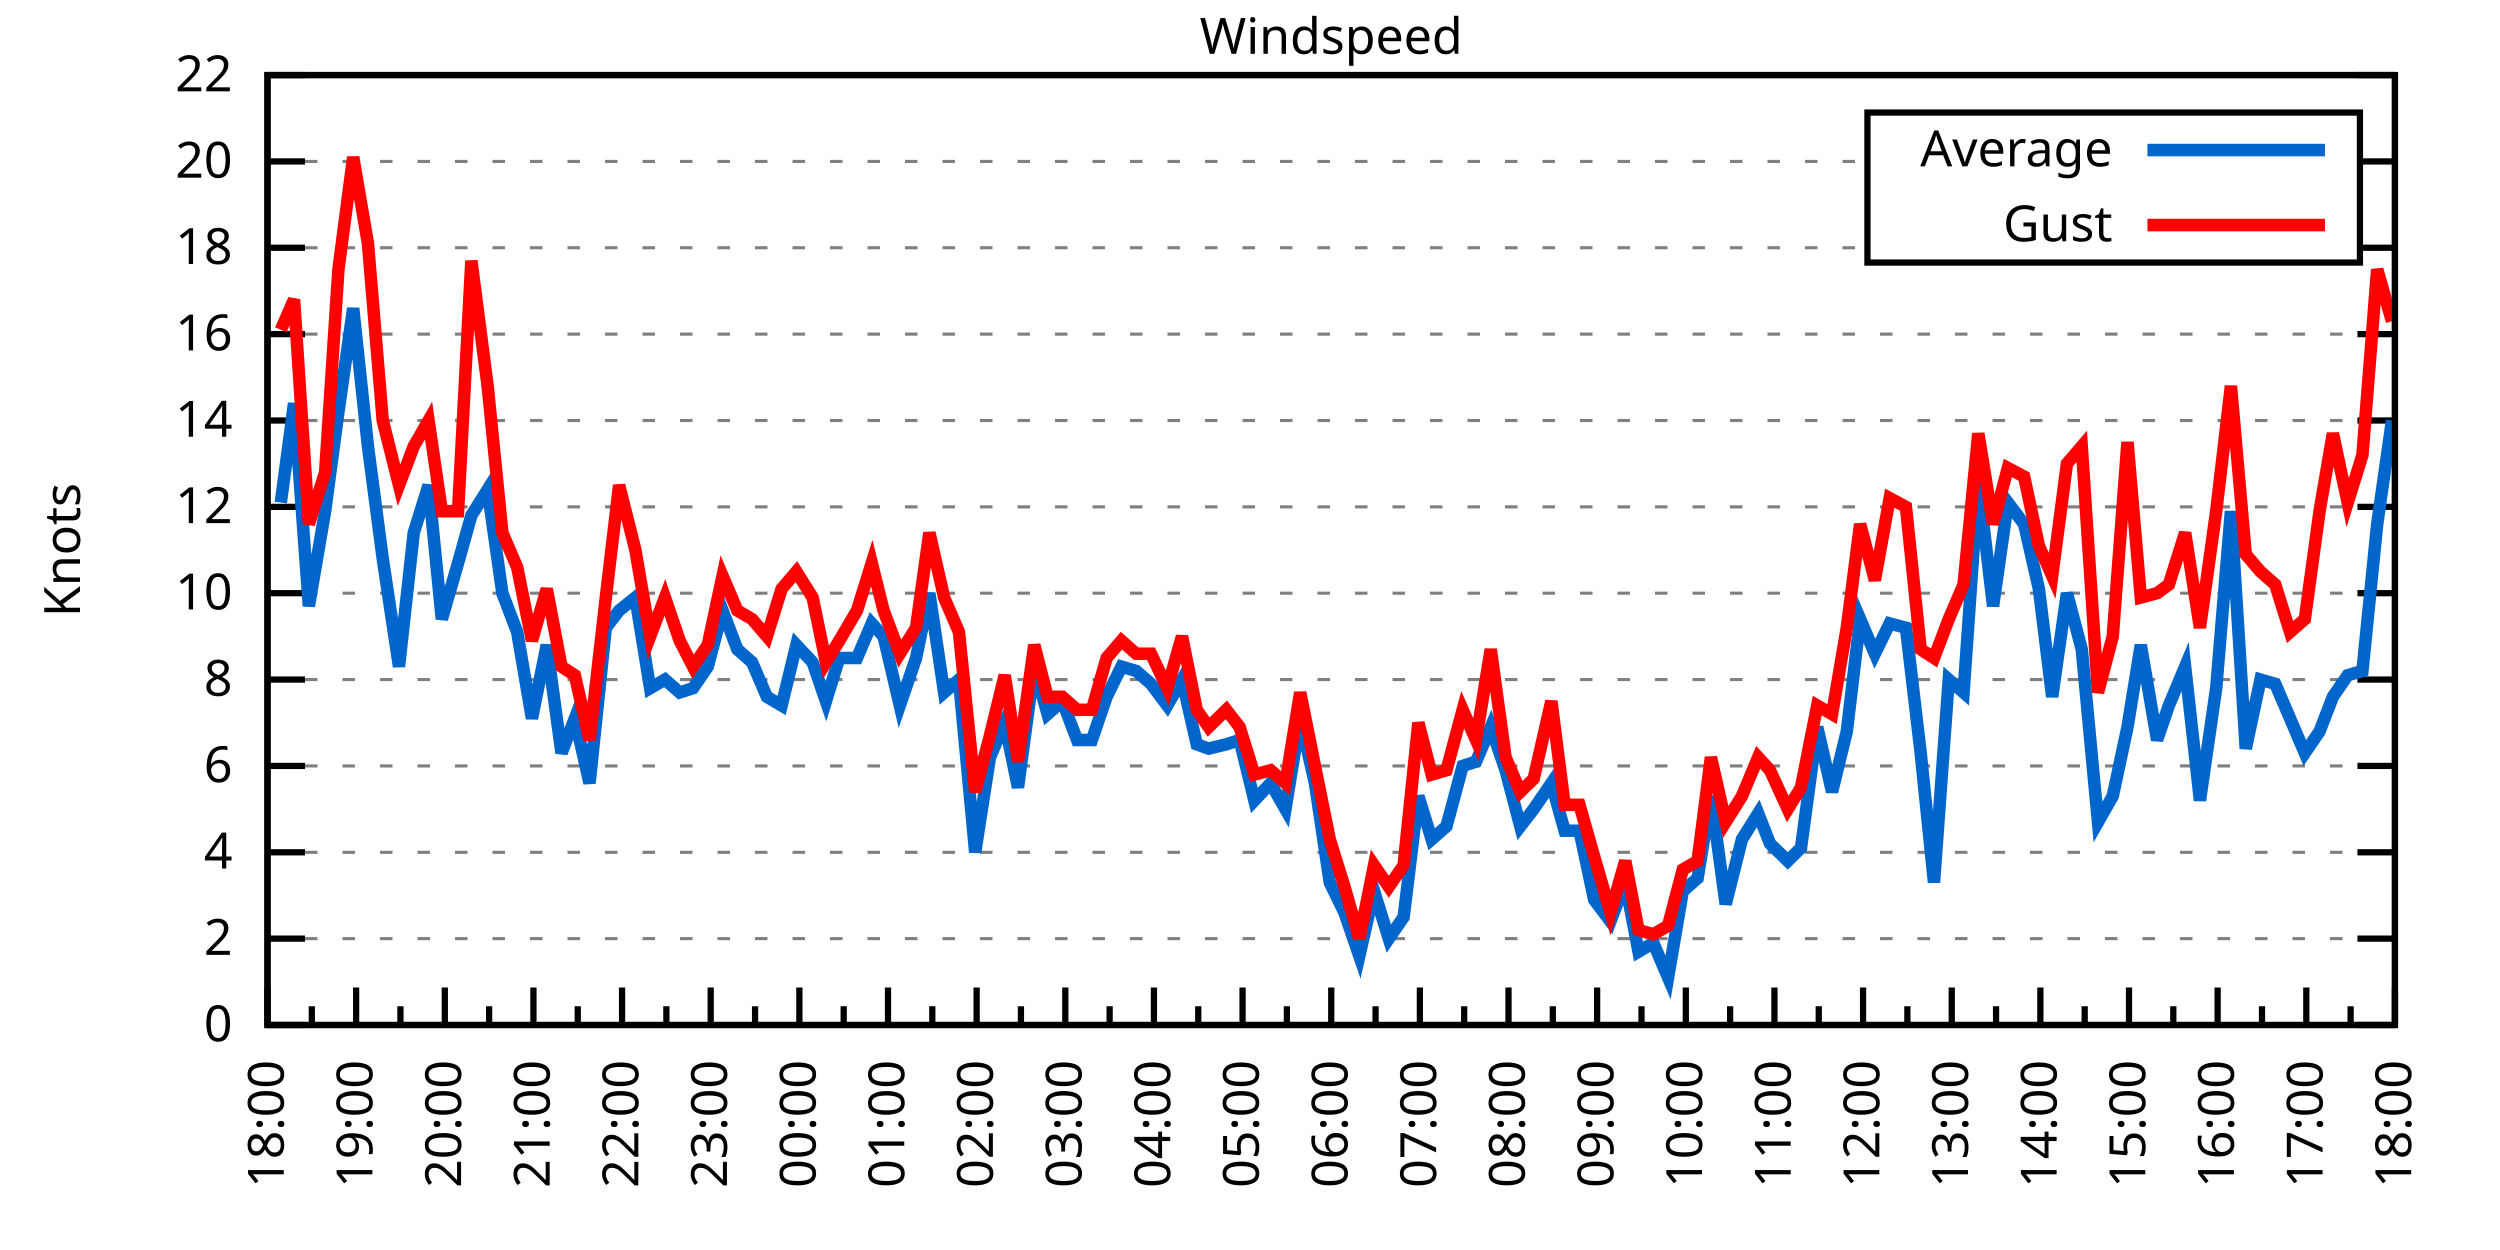
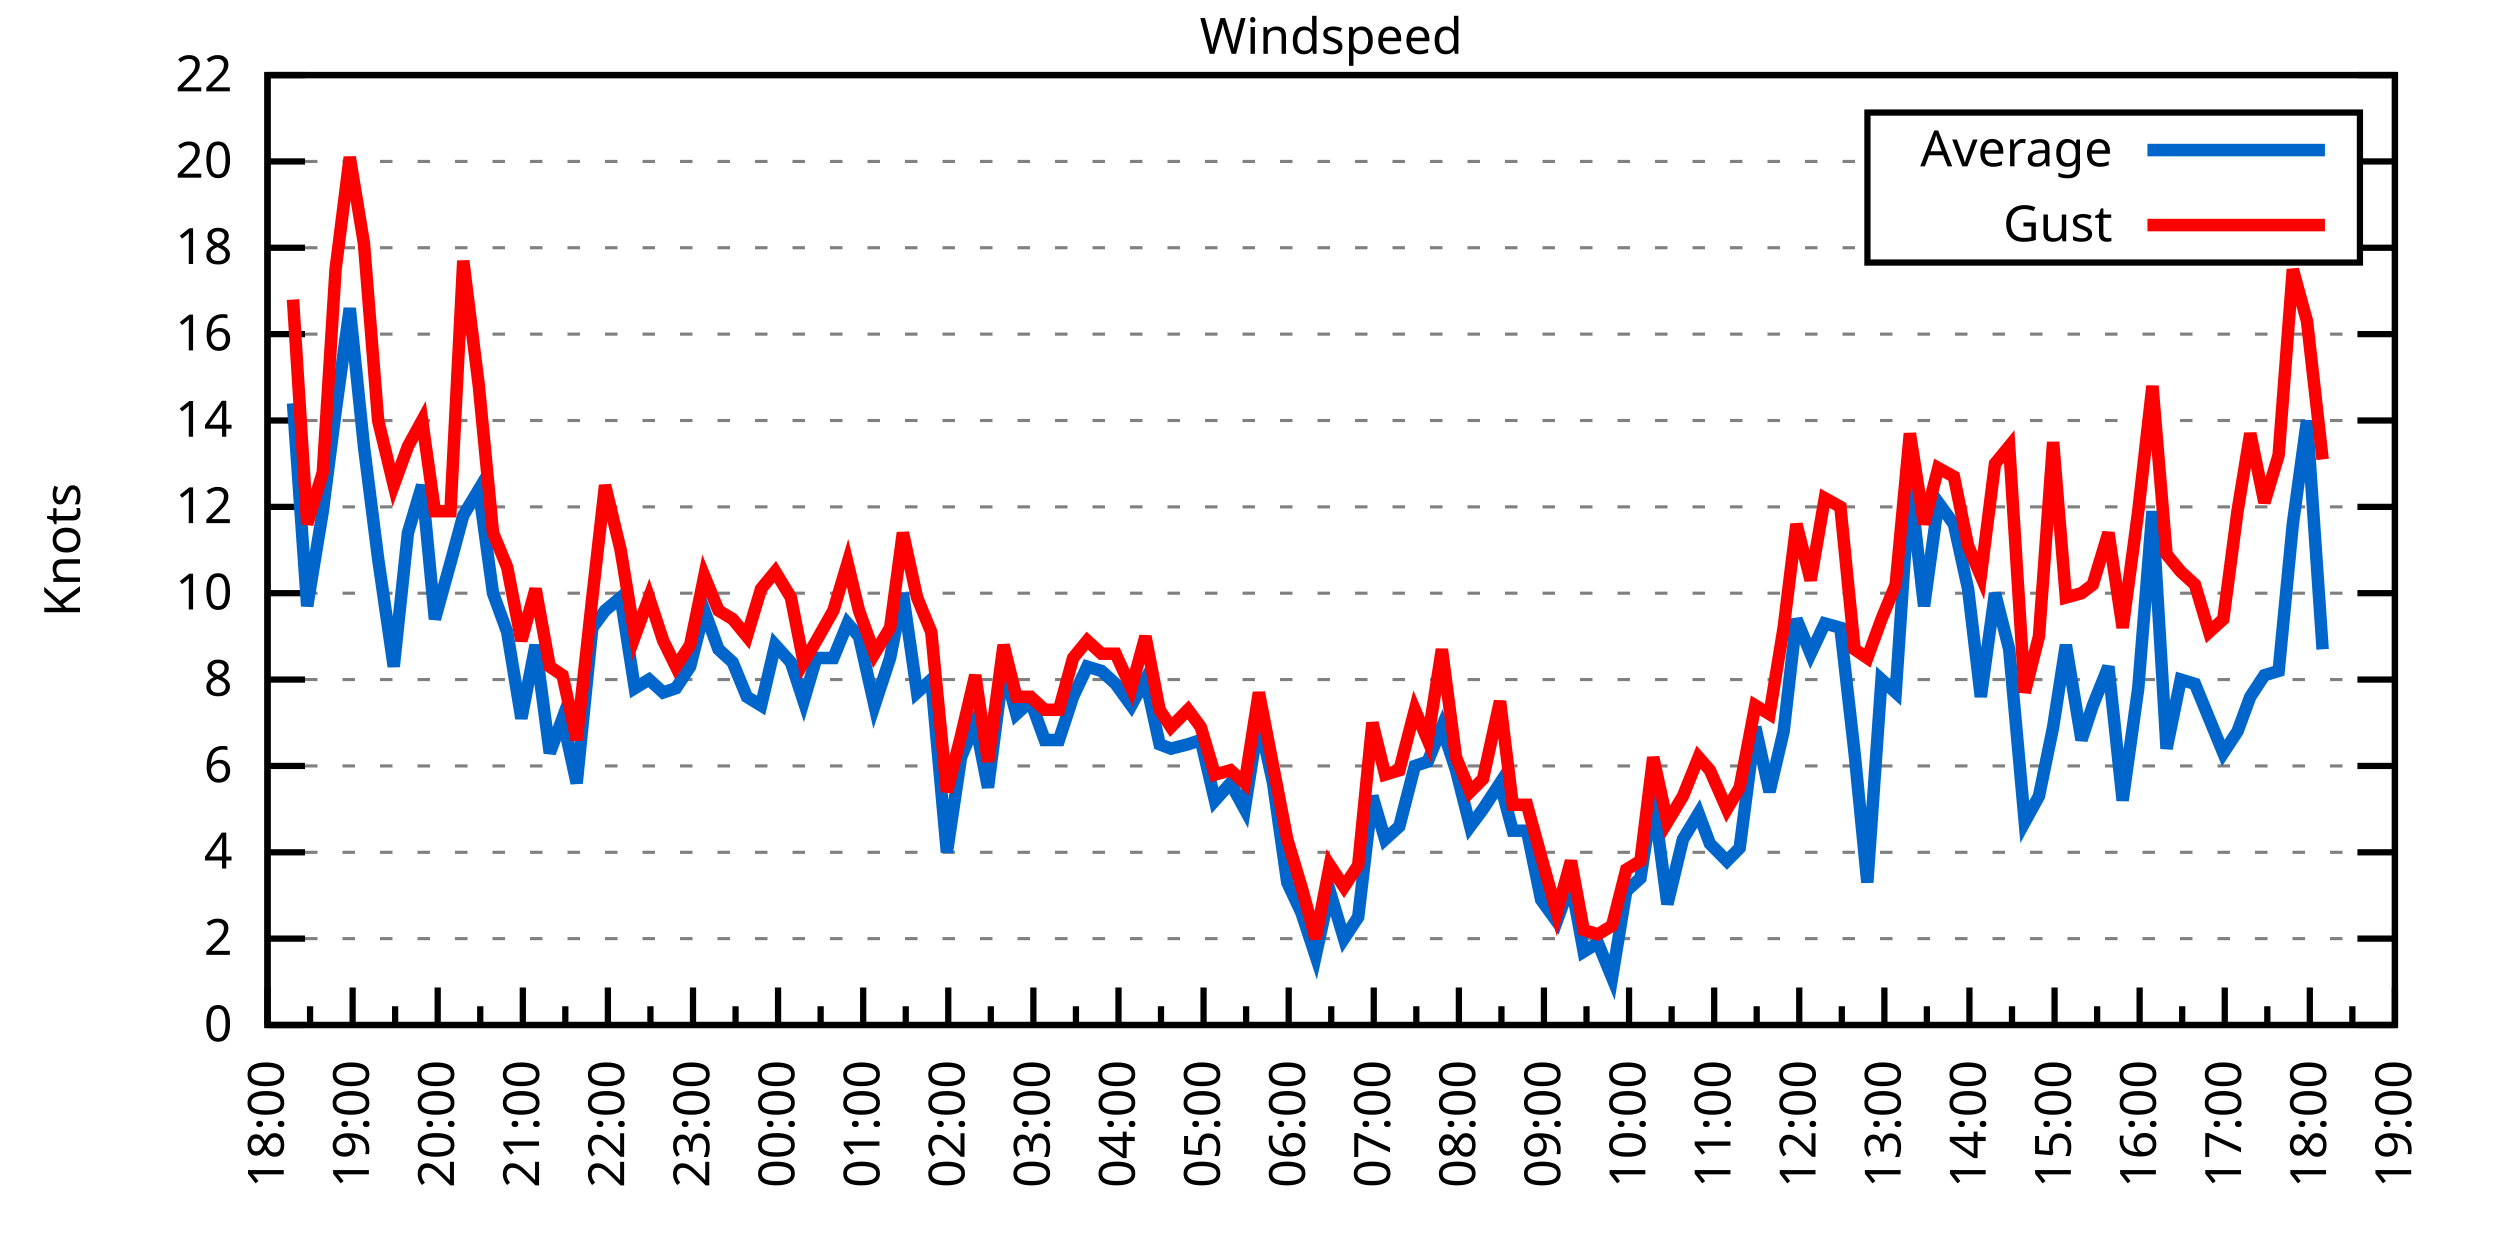
<svg xmlns="http://www.w3.org/2000/svg" xmlns:xlink="http://www.w3.org/1999/xlink" width="400" height="200" viewBox="0 0 400 200">
  <g id="gnuplot_canvas">
    <rect x="0" y="0" width="400" height="200" fill="none" />
    <defs>
      <circle id="gpDot" r="0.5" stroke-width="0.5" stroke="currentColor" />
      <path id="gpPt0" stroke-width="0.333" stroke="currentColor" d="M-1,0 h2 M0,-1 v2" />
      <path id="gpPt1" stroke-width="0.333" stroke="currentColor" d="M-1,-1 L1,1 M1,-1 L-1,1" />
      <path id="gpPt2" stroke-width="0.333" stroke="currentColor" d="M-1,0 L1,0 M0,-1 L0,1 M-1,-1 L1,1 M-1,1 L1,-1" />
      <rect id="gpPt3" stroke-width="0.333" stroke="currentColor" x="-1" y="-1" width="2" height="2" />
      <rect id="gpPt4" stroke-width="0.333" stroke="currentColor" fill="currentColor" x="-1" y="-1" width="2" height="2" />
      <circle id="gpPt5" stroke-width="0.333" stroke="currentColor" cx="0" cy="0" r="1" />
      <use xlink:href="#gpPt5" id="gpPt6" fill="currentColor" stroke="none" />
      <path id="gpPt7" stroke-width="0.333" stroke="currentColor" d="M0,-1.33 L-1.33,0.67 L1.33,0.67 z" />
      <use xlink:href="#gpPt7" id="gpPt8" fill="currentColor" stroke="none" />
      <use xlink:href="#gpPt7" id="gpPt9" stroke="currentColor" transform="rotate(180)" />
      <use xlink:href="#gpPt9" id="gpPt10" fill="currentColor" stroke="none" />
      <use xlink:href="#gpPt3" id="gpPt11" stroke="currentColor" transform="rotate(45)" />
      <use xlink:href="#gpPt11" id="gpPt12" fill="currentColor" stroke="none" />
      <path id="gpPt13" stroke-width="0.333" stroke="currentColor" d="M0,1.330 L1.265,0.411 L0.782,-1.067 L-0.782,-1.076 L-1.265,0.411 z" />
      <use xlink:href="#gpPt13" id="gpPt14" fill="currentColor" stroke="none" />
      <filter id="textbox" filterUnits="objectBoundingBox" x="0" y="0" height="1" width="1">
        <feFlood flood-color="white" flood-opacity="1" result="bgnd" />
        <feComposite in="SourceGraphic" in2="bgnd" operator="atop" />
      </filter>
      <filter id="greybox" filterUnits="objectBoundingBox" x="0" y="0" height="1" width="1">
        <feFlood flood-color="lightgrey" flood-opacity="1" result="grey" />
        <feComposite in="SourceGraphic" in2="grey" operator="atop" />
      </filter>
    </defs>
    <g fill="none" color="white" stroke="currentColor" stroke-width="1.00" stroke-linecap="butt" stroke-linejoin="miter">
</g>
    <g fill="none" color="black" stroke="currentColor" stroke-width="1.00" stroke-linecap="butt" stroke-linejoin="miter">
      <g stroke="none" shape-rendering="crispEdges">
        <polygon fill="rgb(255, 255, 255)" points="42.80,164.00 383.18,164.00 383.18,12.02 42.80,12.02 " />
      </g>
    </g>
    <g fill="none" color="black" stroke="currentColor" stroke-width="1.00" stroke-linecap="butt" stroke-linejoin="miter">
</g>
    <g fill="none" color="black" stroke="black" stroke-width="0.50" stroke-linecap="butt" stroke-linejoin="miter">
</g>
    <g fill="none" color="gray" stroke="currentColor" stroke-width="0.50" stroke-linecap="butt" stroke-linejoin="miter">
      <path stroke="gray" stroke-dasharray="2,4" class="gridline" d="M42.80,164.00 L383.19,164.00  " />
    </g>
    <g fill="none" color="gray" stroke="gray" stroke-width="1.00" stroke-linecap="butt" stroke-linejoin="miter">
</g>
    <g fill="none" color="black" stroke="currentColor" stroke-width="1.00" stroke-linecap="butt" stroke-linejoin="miter">
      <path stroke="black" d="M42.80,164.00 L48.80,164.00 M383.19,164.00 L377.19,164.00  " />
      <g transform="translate(37.20,166.60)" stroke="none" fill="black" font-family="Sans" font-size="8.00" text-anchor="end">
        <text>
          <tspan font-family="Sans"> 0</tspan>
        </text>
      </g>
    </g>
    <g fill="none" color="black" stroke="currentColor" stroke-width="1.00" stroke-linecap="butt" stroke-linejoin="miter">
</g>
    <g fill="none" color="black" stroke="black" stroke-width="0.50" stroke-linecap="butt" stroke-linejoin="miter">
</g>
    <g fill="none" color="gray" stroke="currentColor" stroke-width="0.50" stroke-linecap="butt" stroke-linejoin="miter">
      <path stroke="gray" stroke-dasharray="2,4" class="gridline" d="M42.80,150.18 L383.19,150.18  " />
    </g>
    <g fill="none" color="gray" stroke="gray" stroke-width="1.00" stroke-linecap="butt" stroke-linejoin="miter">
</g>
    <g fill="none" color="black" stroke="currentColor" stroke-width="1.00" stroke-linecap="butt" stroke-linejoin="miter">
      <path stroke="black" d="M42.80,150.18 L48.80,150.18 M383.19,150.18 L377.19,150.18  " />
      <g transform="translate(37.20,152.78)" stroke="none" fill="black" font-family="Sans" font-size="8.00" text-anchor="end">
        <text>
          <tspan font-family="Sans"> 2</tspan>
        </text>
      </g>
    </g>
    <g fill="none" color="black" stroke="currentColor" stroke-width="1.00" stroke-linecap="butt" stroke-linejoin="miter">
</g>
    <g fill="none" color="black" stroke="black" stroke-width="0.50" stroke-linecap="butt" stroke-linejoin="miter">
</g>
    <g fill="none" color="gray" stroke="currentColor" stroke-width="0.50" stroke-linecap="butt" stroke-linejoin="miter">
      <path stroke="gray" stroke-dasharray="2,4" class="gridline" d="M42.80,136.37 L383.19,136.37  " />
    </g>
    <g fill="none" color="gray" stroke="gray" stroke-width="1.00" stroke-linecap="butt" stroke-linejoin="miter">
</g>
    <g fill="none" color="black" stroke="currentColor" stroke-width="1.00" stroke-linecap="butt" stroke-linejoin="miter">
      <path stroke="black" d="M42.80,136.37 L48.80,136.37 M383.19,136.37 L377.19,136.37  " />
      <g transform="translate(37.20,138.97)" stroke="none" fill="black" font-family="Sans" font-size="8.00" text-anchor="end">
        <text>
          <tspan font-family="Sans"> 4</tspan>
        </text>
      </g>
    </g>
    <g fill="none" color="black" stroke="currentColor" stroke-width="1.00" stroke-linecap="butt" stroke-linejoin="miter">
</g>
    <g fill="none" color="black" stroke="black" stroke-width="0.50" stroke-linecap="butt" stroke-linejoin="miter">
</g>
    <g fill="none" color="gray" stroke="currentColor" stroke-width="0.50" stroke-linecap="butt" stroke-linejoin="miter">
      <path stroke="gray" stroke-dasharray="2,4" class="gridline" d="M42.80,122.55 L383.19,122.55  " />
    </g>
    <g fill="none" color="gray" stroke="gray" stroke-width="1.00" stroke-linecap="butt" stroke-linejoin="miter">
</g>
    <g fill="none" color="black" stroke="currentColor" stroke-width="1.00" stroke-linecap="butt" stroke-linejoin="miter">
      <path stroke="black" d="M42.80,122.55 L48.80,122.55 M383.19,122.55 L377.19,122.55  " />
      <g transform="translate(37.20,125.15)" stroke="none" fill="black" font-family="Sans" font-size="8.00" text-anchor="end">
        <text>
          <tspan font-family="Sans"> 6</tspan>
        </text>
      </g>
    </g>
    <g fill="none" color="black" stroke="currentColor" stroke-width="1.00" stroke-linecap="butt" stroke-linejoin="miter">
</g>
    <g fill="none" color="black" stroke="black" stroke-width="0.50" stroke-linecap="butt" stroke-linejoin="miter">
</g>
    <g fill="none" color="gray" stroke="currentColor" stroke-width="0.50" stroke-linecap="butt" stroke-linejoin="miter">
      <path stroke="gray" stroke-dasharray="2,4" class="gridline" d="M42.80,108.73 L383.19,108.73  " />
    </g>
    <g fill="none" color="gray" stroke="gray" stroke-width="1.00" stroke-linecap="butt" stroke-linejoin="miter">
</g>
    <g fill="none" color="black" stroke="currentColor" stroke-width="1.00" stroke-linecap="butt" stroke-linejoin="miter">
      <path stroke="black" d="M42.80,108.73 L48.80,108.73 M383.19,108.73 L377.19,108.73  " />
      <g transform="translate(37.20,111.33)" stroke="none" fill="black" font-family="Sans" font-size="8.00" text-anchor="end">
        <text>
          <tspan font-family="Sans"> 8</tspan>
        </text>
      </g>
    </g>
    <g fill="none" color="black" stroke="currentColor" stroke-width="1.00" stroke-linecap="butt" stroke-linejoin="miter">
</g>
    <g fill="none" color="black" stroke="black" stroke-width="0.50" stroke-linecap="butt" stroke-linejoin="miter">
</g>
    <g fill="none" color="gray" stroke="currentColor" stroke-width="0.50" stroke-linecap="butt" stroke-linejoin="miter">
      <path stroke="gray" stroke-dasharray="2,4" class="gridline" d="M42.80,94.91 L383.19,94.91  " />
    </g>
    <g fill="none" color="gray" stroke="gray" stroke-width="1.00" stroke-linecap="butt" stroke-linejoin="miter">
</g>
    <g fill="none" color="black" stroke="currentColor" stroke-width="1.00" stroke-linecap="butt" stroke-linejoin="miter">
      <path stroke="black" d="M42.80,94.91 L48.80,94.91 M383.19,94.91 L377.19,94.91  " />
      <g transform="translate(37.20,97.51)" stroke="none" fill="black" font-family="Sans" font-size="8.00" text-anchor="end">
        <text>
          <tspan font-family="Sans"> 10</tspan>
        </text>
      </g>
    </g>
    <g fill="none" color="black" stroke="currentColor" stroke-width="1.00" stroke-linecap="butt" stroke-linejoin="miter">
</g>
    <g fill="none" color="black" stroke="black" stroke-width="0.50" stroke-linecap="butt" stroke-linejoin="miter">
</g>
    <g fill="none" color="gray" stroke="currentColor" stroke-width="0.50" stroke-linecap="butt" stroke-linejoin="miter">
      <path stroke="gray" stroke-dasharray="2,4" class="gridline" d="M42.80,81.10 L383.19,81.10  " />
    </g>
    <g fill="none" color="gray" stroke="gray" stroke-width="1.00" stroke-linecap="butt" stroke-linejoin="miter">
</g>
    <g fill="none" color="black" stroke="currentColor" stroke-width="1.00" stroke-linecap="butt" stroke-linejoin="miter">
      <path stroke="black" d="M42.80,81.10 L48.80,81.10 M383.19,81.10 L377.19,81.10  " />
      <g transform="translate(37.20,83.70)" stroke="none" fill="black" font-family="Sans" font-size="8.00" text-anchor="end">
        <text>
          <tspan font-family="Sans"> 12</tspan>
        </text>
      </g>
    </g>
    <g fill="none" color="black" stroke="currentColor" stroke-width="1.00" stroke-linecap="butt" stroke-linejoin="miter">
</g>
    <g fill="none" color="black" stroke="black" stroke-width="0.50" stroke-linecap="butt" stroke-linejoin="miter">
</g>
    <g fill="none" color="gray" stroke="currentColor" stroke-width="0.50" stroke-linecap="butt" stroke-linejoin="miter">
      <path stroke="gray" stroke-dasharray="2,4" class="gridline" d="M42.80,67.28 L383.19,67.28  " />
    </g>
    <g fill="none" color="gray" stroke="gray" stroke-width="1.00" stroke-linecap="butt" stroke-linejoin="miter">
</g>
    <g fill="none" color="black" stroke="currentColor" stroke-width="1.00" stroke-linecap="butt" stroke-linejoin="miter">
      <path stroke="black" d="M42.80,67.28 L48.80,67.28 M383.19,67.28 L377.19,67.28  " />
      <g transform="translate(37.20,69.88)" stroke="none" fill="black" font-family="Sans" font-size="8.00" text-anchor="end">
        <text>
          <tspan font-family="Sans"> 14</tspan>
        </text>
      </g>
    </g>
    <g fill="none" color="black" stroke="currentColor" stroke-width="1.00" stroke-linecap="butt" stroke-linejoin="miter">
</g>
    <g fill="none" color="black" stroke="black" stroke-width="0.50" stroke-linecap="butt" stroke-linejoin="miter">
</g>
    <g fill="none" color="gray" stroke="currentColor" stroke-width="0.50" stroke-linecap="butt" stroke-linejoin="miter">
      <path stroke="gray" stroke-dasharray="2,4" class="gridline" d="M42.80,53.46 L383.19,53.46  " />
    </g>
    <g fill="none" color="gray" stroke="gray" stroke-width="1.00" stroke-linecap="butt" stroke-linejoin="miter">
</g>
    <g fill="none" color="black" stroke="currentColor" stroke-width="1.00" stroke-linecap="butt" stroke-linejoin="miter">
      <path stroke="black" d="M42.80,53.46 L48.80,53.46 M383.19,53.46 L377.19,53.46  " />
      <g transform="translate(37.20,56.06)" stroke="none" fill="black" font-family="Sans" font-size="8.00" text-anchor="end">
        <text>
          <tspan font-family="Sans"> 16</tspan>
        </text>
      </g>
    </g>
    <g fill="none" color="black" stroke="currentColor" stroke-width="1.00" stroke-linecap="butt" stroke-linejoin="miter">
</g>
    <g fill="none" color="black" stroke="black" stroke-width="0.50" stroke-linecap="butt" stroke-linejoin="miter">
</g>
    <g fill="none" color="gray" stroke="currentColor" stroke-width="0.50" stroke-linecap="butt" stroke-linejoin="miter">
      <path stroke="gray" stroke-dasharray="2,4" class="gridline" d="M42.80,39.64 L298.79,39.64 M377.59,39.64 L383.19,39.64  " />
    </g>
    <g fill="none" color="gray" stroke="gray" stroke-width="1.00" stroke-linecap="butt" stroke-linejoin="miter">
</g>
    <g fill="none" color="black" stroke="currentColor" stroke-width="1.00" stroke-linecap="butt" stroke-linejoin="miter">
      <path stroke="black" d="M42.80,39.64 L48.80,39.64 M383.19,39.64 L377.19,39.64  " />
      <g transform="translate(37.20,42.24)" stroke="none" fill="black" font-family="Sans" font-size="8.00" text-anchor="end">
        <text>
          <tspan font-family="Sans"> 18</tspan>
        </text>
      </g>
    </g>
    <g fill="none" color="black" stroke="currentColor" stroke-width="1.00" stroke-linecap="butt" stroke-linejoin="miter">
</g>
    <g fill="none" color="black" stroke="black" stroke-width="0.50" stroke-linecap="butt" stroke-linejoin="miter">
</g>
    <g fill="none" color="gray" stroke="currentColor" stroke-width="0.50" stroke-linecap="butt" stroke-linejoin="miter">
      <path stroke="gray" stroke-dasharray="2,4" class="gridline" d="M42.80,25.83 L298.79,25.83 M377.59,25.83 L383.19,25.83  " />
    </g>
    <g fill="none" color="gray" stroke="gray" stroke-width="1.00" stroke-linecap="butt" stroke-linejoin="miter">
</g>
    <g fill="none" color="black" stroke="currentColor" stroke-width="1.00" stroke-linecap="butt" stroke-linejoin="miter">
      <path stroke="black" d="M42.80,25.83 L48.80,25.83 M383.19,25.83 L377.19,25.83  " />
      <g transform="translate(37.20,28.43)" stroke="none" fill="black" font-family="Sans" font-size="8.00" text-anchor="end">
        <text>
          <tspan font-family="Sans"> 20</tspan>
        </text>
      </g>
    </g>
    <g fill="none" color="black" stroke="currentColor" stroke-width="1.00" stroke-linecap="butt" stroke-linejoin="miter">
</g>
    <g fill="none" color="black" stroke="black" stroke-width="0.50" stroke-linecap="butt" stroke-linejoin="miter">
</g>
    <g fill="none" color="gray" stroke="currentColor" stroke-width="0.50" stroke-linecap="butt" stroke-linejoin="miter">
      <path stroke="gray" stroke-dasharray="2,4" class="gridline" d="M42.80,12.01 L383.19,12.01  " />
    </g>
    <g fill="none" color="gray" stroke="gray" stroke-width="1.00" stroke-linecap="butt" stroke-linejoin="miter">
</g>
    <g fill="none" color="black" stroke="currentColor" stroke-width="1.00" stroke-linecap="butt" stroke-linejoin="miter">
      <path stroke="black" d="M42.80,12.01 L48.80,12.01 M383.19,12.01 L377.19,12.01  " />
      <g transform="translate(37.20,14.61)" stroke="none" fill="black" font-family="Sans" font-size="8.00" text-anchor="end">
        <text>
          <tspan font-family="Sans"> 22</tspan>
        </text>
      </g>
    </g>
    <g fill="none" color="black" stroke="currentColor" stroke-width="1.00" stroke-linecap="butt" stroke-linejoin="miter">
      <path stroke="black" d="M42.80,164.00 L42.80,158.00  " />
      <g transform="translate(45.40,169.60) rotate(270)" stroke="none" fill="black" font-family="Sans" font-size="8.00" text-anchor="end">
        <text>
          <tspan font-family="Sans">18:00</tspan>
        </text>
      </g>
    </g>
    <g fill="none" color="black" stroke="currentColor" stroke-width="1.00" stroke-linecap="butt" stroke-linejoin="miter">
-       <path stroke="black" d="M49.89,164.00 L49.89,161.00 M56.98,164.00 L56.98,158.00  " />
-       <g transform="translate(59.58,169.60) rotate(270)" stroke="none" fill="black" font-family="Sans" font-size="8.00" text-anchor="end">
+       <path stroke="black" d="M49.61,164.00 L49.61,161.00 M56.42,164.00 L56.42,158.00  " />
+       <g transform="translate(59.02,169.60) rotate(270)" stroke="none" fill="black" font-family="Sans" font-size="8.00" text-anchor="end">
        <text>
          <tspan font-family="Sans">19:00</tspan>
        </text>
      </g>
    </g>
    <g fill="none" color="black" stroke="currentColor" stroke-width="1.00" stroke-linecap="butt" stroke-linejoin="miter">
-       <path stroke="black" d="M64.07,164.00 L64.07,161.00 M71.17,164.00 L71.17,158.00  " />
-       <g transform="translate(73.77,169.60) rotate(270)" stroke="none" fill="black" font-family="Sans" font-size="8.00" text-anchor="end">
+       <path stroke="black" d="M63.22,164.00 L63.22,161.00 M70.03,164.00 L70.03,158.00  " />
+       <g transform="translate(72.63,169.60) rotate(270)" stroke="none" fill="black" font-family="Sans" font-size="8.00" text-anchor="end">
        <text>
          <tspan font-family="Sans">20:00</tspan>
        </text>
      </g>
    </g>
    <g fill="none" color="black" stroke="currentColor" stroke-width="1.00" stroke-linecap="butt" stroke-linejoin="miter">
-       <path stroke="black" d="M78.26,164.00 L78.26,161.00 M85.35,164.00 L85.35,158.00  " />
-       <g transform="translate(87.95,169.60) rotate(270)" stroke="none" fill="black" font-family="Sans" font-size="8.00" text-anchor="end">
+       <path stroke="black" d="M76.84,164.00 L76.84,161.00 M83.65,164.00 L83.65,158.00  " />
+       <g transform="translate(86.25,169.60) rotate(270)" stroke="none" fill="black" font-family="Sans" font-size="8.00" text-anchor="end">
        <text>
          <tspan font-family="Sans">21:00</tspan>
        </text>
      </g>
    </g>
    <g fill="none" color="black" stroke="currentColor" stroke-width="1.00" stroke-linecap="butt" stroke-linejoin="miter">
-       <path stroke="black" d="M92.44,164.00 L92.44,161.00 M99.53,164.00 L99.53,158.00  " />
-       <g transform="translate(102.13,169.60) rotate(270)" stroke="none" fill="black" font-family="Sans" font-size="8.00" text-anchor="end">
+       <path stroke="black" d="M90.45,164.00 L90.45,161.00 M97.26,164.00 L97.26,158.00  " />
+       <g transform="translate(99.86,169.60) rotate(270)" stroke="none" fill="black" font-family="Sans" font-size="8.00" text-anchor="end">
        <text>
          <tspan font-family="Sans">22:00</tspan>
        </text>
      </g>
    </g>
    <g fill="none" color="black" stroke="currentColor" stroke-width="1.00" stroke-linecap="butt" stroke-linejoin="miter">
-       <path stroke="black" d="M106.62,164.00 L106.62,161.00 M113.71,164.00 L113.71,158.00  " />
-       <g transform="translate(116.31,169.60) rotate(270)" stroke="none" fill="black" font-family="Sans" font-size="8.00" text-anchor="end">
+       <path stroke="black" d="M104.07,164.00 L104.07,161.00 M110.88,164.00 L110.88,158.00  " />
+       <g transform="translate(113.48,169.60) rotate(270)" stroke="none" fill="black" font-family="Sans" font-size="8.00" text-anchor="end">
        <text>
          <tspan font-family="Sans">23:00</tspan>
        </text>
      </g>
    </g>
    <g fill="none" color="black" stroke="currentColor" stroke-width="1.00" stroke-linecap="butt" stroke-linejoin="miter">
-       <path stroke="black" d="M120.81,164.00 L120.81,161.00 M127.90,164.00 L127.90,158.00  " />
-       <g transform="translate(130.50,169.60) rotate(270)" stroke="none" fill="black" font-family="Sans" font-size="8.00" text-anchor="end">
+       <path stroke="black" d="M117.69,164.00 L117.69,161.00 M124.49,164.00 L124.49,158.00  " />
+       <g transform="translate(127.09,169.60) rotate(270)" stroke="none" fill="black" font-family="Sans" font-size="8.00" text-anchor="end">
        <text>
          <tspan font-family="Sans">00:00</tspan>
        </text>
      </g>
    </g>
    <g fill="none" color="black" stroke="currentColor" stroke-width="1.00" stroke-linecap="butt" stroke-linejoin="miter">
-       <path stroke="black" d="M134.99,164.00 L134.99,161.00 M142.08,164.00 L142.08,158.00  " />
-       <g transform="translate(144.68,169.60) rotate(270)" stroke="none" fill="black" font-family="Sans" font-size="8.00" text-anchor="end">
+       <path stroke="black" d="M131.30,164.00 L131.30,161.00 M138.11,164.00 L138.11,158.00  " />
+       <g transform="translate(140.71,169.60) rotate(270)" stroke="none" fill="black" font-family="Sans" font-size="8.00" text-anchor="end">
        <text>
          <tspan font-family="Sans">01:00</tspan>
        </text>
      </g>
    </g>
    <g fill="none" color="black" stroke="currentColor" stroke-width="1.00" stroke-linecap="butt" stroke-linejoin="miter">
-       <path stroke="black" d="M149.17,164.00 L149.17,161.00 M156.26,164.00 L156.26,158.00  " />
-       <g transform="translate(158.86,169.60) rotate(270)" stroke="none" fill="black" font-family="Sans" font-size="8.00" text-anchor="end">
+       <path stroke="black" d="M144.92,164.00 L144.92,161.00 M151.72,164.00 L151.72,158.00  " />
+       <g transform="translate(154.32,169.60) rotate(270)" stroke="none" fill="black" font-family="Sans" font-size="8.00" text-anchor="end">
        <text>
          <tspan font-family="Sans">02:00</tspan>
        </text>
      </g>
    </g>
    <g fill="none" color="black" stroke="currentColor" stroke-width="1.00" stroke-linecap="butt" stroke-linejoin="miter">
-       <path stroke="black" d="M163.35,164.00 L163.35,161.00 M170.45,164.00 L170.45,158.00  " />
-       <g transform="translate(173.05,169.60) rotate(270)" stroke="none" fill="black" font-family="Sans" font-size="8.00" text-anchor="end">
+       <path stroke="black" d="M158.53,164.00 L158.53,161.00 M165.34,164.00 L165.34,158.00  " />
+       <g transform="translate(167.94,169.60) rotate(270)" stroke="none" fill="black" font-family="Sans" font-size="8.00" text-anchor="end">
        <text>
          <tspan font-family="Sans">03:00</tspan>
        </text>
      </g>
    </g>
    <g fill="none" color="black" stroke="currentColor" stroke-width="1.00" stroke-linecap="butt" stroke-linejoin="miter">
-       <path stroke="black" d="M177.54,164.00 L177.54,161.00 M184.63,164.00 L184.63,158.00  " />
-       <g transform="translate(187.23,169.60) rotate(270)" stroke="none" fill="black" font-family="Sans" font-size="8.00" text-anchor="end">
+       <path stroke="black" d="M172.15,164.00 L172.15,161.00 M178.96,164.00 L178.96,158.00  " />
+       <g transform="translate(181.56,169.60) rotate(270)" stroke="none" fill="black" font-family="Sans" font-size="8.00" text-anchor="end">
        <text>
          <tspan font-family="Sans">04:00</tspan>
        </text>
      </g>
    </g>
    <g fill="none" color="black" stroke="currentColor" stroke-width="1.00" stroke-linecap="butt" stroke-linejoin="miter">
-       <path stroke="black" d="M191.72,164.00 L191.72,161.00 M198.81,164.00 L198.81,158.00  " />
-       <g transform="translate(201.41,169.60) rotate(270)" stroke="none" fill="black" font-family="Sans" font-size="8.00" text-anchor="end">
+       <path stroke="black" d="M185.76,164.00 L185.76,161.00 M192.57,164.00 L192.57,158.00  " />
+       <g transform="translate(195.17,169.60) rotate(270)" stroke="none" fill="black" font-family="Sans" font-size="8.00" text-anchor="end">
        <text>
          <tspan font-family="Sans">05:00</tspan>
        </text>
      </g>
    </g>
    <g fill="none" color="black" stroke="currentColor" stroke-width="1.00" stroke-linecap="butt" stroke-linejoin="miter">
-       <path stroke="black" d="M205.90,164.00 L205.90,161.00 M213.00,164.00 L213.00,158.00  " />
-       <g transform="translate(215.60,169.60) rotate(270)" stroke="none" fill="black" font-family="Sans" font-size="8.00" text-anchor="end">
+       <path stroke="black" d="M199.38,164.00 L199.38,161.00 M206.19,164.00 L206.19,158.00  " />
+       <g transform="translate(208.79,169.60) rotate(270)" stroke="none" fill="black" font-family="Sans" font-size="8.00" text-anchor="end">
        <text>
          <tspan font-family="Sans">06:00</tspan>
        </text>
      </g>
    </g>
    <g fill="none" color="black" stroke="currentColor" stroke-width="1.00" stroke-linecap="butt" stroke-linejoin="miter">
-       <path stroke="black" d="M220.09,164.00 L220.09,161.00 M227.18,164.00 L227.18,158.00  " />
-       <g transform="translate(229.78,169.60) rotate(270)" stroke="none" fill="black" font-family="Sans" font-size="8.00" text-anchor="end">
+       <path stroke="black" d="M213.00,164.00 L213.00,161.00 M219.80,164.00 L219.80,158.00  " />
+       <g transform="translate(222.40,169.60) rotate(270)" stroke="none" fill="black" font-family="Sans" font-size="8.00" text-anchor="end">
        <text>
          <tspan font-family="Sans">07:00</tspan>
        </text>
      </g>
    </g>
    <g fill="none" color="black" stroke="currentColor" stroke-width="1.00" stroke-linecap="butt" stroke-linejoin="miter">
-       <path stroke="black" d="M234.27,164.00 L234.27,161.00 M241.36,164.00 L241.36,158.00  " />
-       <g transform="translate(243.96,169.60) rotate(270)" stroke="none" fill="black" font-family="Sans" font-size="8.00" text-anchor="end">
+       <path stroke="black" d="M226.61,164.00 L226.61,161.00 M233.42,164.00 L233.42,158.00  " />
+       <g transform="translate(236.02,169.60) rotate(270)" stroke="none" fill="black" font-family="Sans" font-size="8.00" text-anchor="end">
        <text>
          <tspan font-family="Sans">08:00</tspan>
        </text>
      </g>
    </g>
    <g fill="none" color="black" stroke="currentColor" stroke-width="1.00" stroke-linecap="butt" stroke-linejoin="miter">
-       <path stroke="black" d="M248.45,164.00 L248.45,161.00 M255.54,164.00 L255.54,158.00  " />
-       <g transform="translate(258.14,169.60) rotate(270)" stroke="none" fill="black" font-family="Sans" font-size="8.00" text-anchor="end">
+       <path stroke="black" d="M240.23,164.00 L240.23,161.00 M247.03,164.00 L247.03,158.00  " />
+       <g transform="translate(249.63,169.60) rotate(270)" stroke="none" fill="black" font-family="Sans" font-size="8.00" text-anchor="end">
        <text>
          <tspan font-family="Sans">09:00</tspan>
        </text>
      </g>
    </g>
    <g fill="none" color="black" stroke="currentColor" stroke-width="1.00" stroke-linecap="butt" stroke-linejoin="miter">
-       <path stroke="black" d="M262.64,164.00 L262.64,161.00 M269.73,164.00 L269.73,158.00  " />
-       <g transform="translate(272.33,169.60) rotate(270)" stroke="none" fill="black" font-family="Sans" font-size="8.00" text-anchor="end">
+       <path stroke="black" d="M253.84,164.00 L253.84,161.00 M260.65,164.00 L260.65,158.00  " />
+       <g transform="translate(263.25,169.60) rotate(270)" stroke="none" fill="black" font-family="Sans" font-size="8.00" text-anchor="end">
        <text>
          <tspan font-family="Sans">10:00</tspan>
        </text>
      </g>
    </g>
    <g fill="none" color="black" stroke="currentColor" stroke-width="1.00" stroke-linecap="butt" stroke-linejoin="miter">
-       <path stroke="black" d="M276.82,164.00 L276.82,161.00 M283.91,164.00 L283.91,158.00  " />
-       <g transform="translate(286.51,169.60) rotate(270)" stroke="none" fill="black" font-family="Sans" font-size="8.00" text-anchor="end">
+       <path stroke="black" d="M267.46,164.00 L267.46,161.00 M274.27,164.00 L274.27,158.00  " />
+       <g transform="translate(276.87,169.60) rotate(270)" stroke="none" fill="black" font-family="Sans" font-size="8.00" text-anchor="end">
        <text>
          <tspan font-family="Sans">11:00</tspan>
        </text>
      </g>
    </g>
    <g fill="none" color="black" stroke="currentColor" stroke-width="1.00" stroke-linecap="butt" stroke-linejoin="miter">
-       <path stroke="black" d="M291.00,164.00 L291.00,161.00 M298.09,164.00 L298.09,158.00  " />
-       <g transform="translate(300.69,169.60) rotate(270)" stroke="none" fill="black" font-family="Sans" font-size="8.00" text-anchor="end">
+       <path stroke="black" d="M281.07,164.00 L281.07,161.00 M287.88,164.00 L287.88,158.00  " />
+       <g transform="translate(290.48,169.60) rotate(270)" stroke="none" fill="black" font-family="Sans" font-size="8.00" text-anchor="end">
        <text>
          <tspan font-family="Sans">12:00</tspan>
        </text>
      </g>
    </g>
    <g fill="none" color="black" stroke="currentColor" stroke-width="1.00" stroke-linecap="butt" stroke-linejoin="miter">
-       <path stroke="black" d="M305.18,164.00 L305.18,161.00 M312.28,164.00 L312.28,158.00  " />
-       <g transform="translate(314.88,169.60) rotate(270)" stroke="none" fill="black" font-family="Sans" font-size="8.00" text-anchor="end">
+       <path stroke="black" d="M294.69,164.00 L294.69,161.00 M301.50,164.00 L301.50,158.00  " />
+       <g transform="translate(304.10,169.60) rotate(270)" stroke="none" fill="black" font-family="Sans" font-size="8.00" text-anchor="end">
        <text>
          <tspan font-family="Sans">13:00</tspan>
        </text>
      </g>
    </g>
    <g fill="none" color="black" stroke="currentColor" stroke-width="1.00" stroke-linecap="butt" stroke-linejoin="miter">
-       <path stroke="black" d="M319.37,164.00 L319.37,161.00 M326.46,164.00 L326.46,158.00  " />
-       <g transform="translate(329.06,169.60) rotate(270)" stroke="none" fill="black" font-family="Sans" font-size="8.00" text-anchor="end">
+       <path stroke="black" d="M308.30,164.00 L308.30,161.00 M315.11,164.00 L315.11,158.00  " />
+       <g transform="translate(317.71,169.60) rotate(270)" stroke="none" fill="black" font-family="Sans" font-size="8.00" text-anchor="end">
        <text>
          <tspan font-family="Sans">14:00</tspan>
        </text>
      </g>
    </g>
    <g fill="none" color="black" stroke="currentColor" stroke-width="1.00" stroke-linecap="butt" stroke-linejoin="miter">
-       <path stroke="black" d="M333.55,164.00 L333.55,161.00 M340.64,164.00 L340.64,158.00  " />
-       <g transform="translate(343.24,169.60) rotate(270)" stroke="none" fill="black" font-family="Sans" font-size="8.00" text-anchor="end">
+       <path stroke="black" d="M321.92,164.00 L321.92,161.00 M328.73,164.00 L328.73,158.00  " />
+       <g transform="translate(331.33,169.60) rotate(270)" stroke="none" fill="black" font-family="Sans" font-size="8.00" text-anchor="end">
        <text>
          <tspan font-family="Sans">15:00</tspan>
        </text>
      </g>
    </g>
    <g fill="none" color="black" stroke="currentColor" stroke-width="1.00" stroke-linecap="butt" stroke-linejoin="miter">
-       <path stroke="black" d="M347.73,164.00 L347.73,161.00 M354.82,164.00 L354.82,158.00  " />
-       <g transform="translate(357.42,169.60) rotate(270)" stroke="none" fill="black" font-family="Sans" font-size="8.00" text-anchor="end">
+       <path stroke="black" d="M335.54,164.00 L335.54,161.00 M342.34,164.00 L342.34,158.00  " />
+       <g transform="translate(344.94,169.60) rotate(270)" stroke="none" fill="black" font-family="Sans" font-size="8.00" text-anchor="end">
        <text>
          <tspan font-family="Sans">16:00</tspan>
        </text>
      </g>
    </g>
    <g fill="none" color="black" stroke="currentColor" stroke-width="1.00" stroke-linecap="butt" stroke-linejoin="miter">
-       <path stroke="black" d="M361.92,164.00 L361.92,161.00 M369.01,164.00 L369.01,158.00  " />
-       <g transform="translate(371.61,169.60) rotate(270)" stroke="none" fill="black" font-family="Sans" font-size="8.00" text-anchor="end">
+       <path stroke="black" d="M349.15,164.00 L349.15,161.00 M355.96,164.00 L355.96,158.00  " />
+       <g transform="translate(358.56,169.60) rotate(270)" stroke="none" fill="black" font-family="Sans" font-size="8.00" text-anchor="end">
        <text>
          <tspan font-family="Sans">17:00</tspan>
        </text>
      </g>
    </g>
    <g fill="none" color="black" stroke="currentColor" stroke-width="1.00" stroke-linecap="butt" stroke-linejoin="miter">
-       <path stroke="black" d="M376.10,164.00 L376.10,161.00 M383.19,164.00 L383.19,158.00  " />
+       <path stroke="black" d="M362.77,164.00 L362.77,161.00 M369.57,164.00 L369.57,158.00  " />
+       <g transform="translate(372.17,169.60) rotate(270)" stroke="none" fill="black" font-family="Sans" font-size="8.00" text-anchor="end">
+         <text>
+           <tspan font-family="Sans">18:00</tspan>
+         </text>
+       </g>
+     </g>
+     <g fill="none" color="black" stroke="currentColor" stroke-width="1.00" stroke-linecap="butt" stroke-linejoin="miter">
+       <path stroke="black" d="M376.38,164.00 L376.38,161.00 M383.19,164.00 L383.19,158.00  " />
      <g transform="translate(385.79,169.60) rotate(270)" stroke="none" fill="black" font-family="Sans" font-size="8.00" text-anchor="end">
        <text>
-           <tspan font-family="Sans">18:00</tspan>
+           <tspan font-family="Sans">19:00</tspan>
        </text>
      </g>
    </g>
    <g fill="none" color="black" stroke="currentColor" stroke-width="1.00" stroke-linecap="butt" stroke-linejoin="miter">
</g>
    <g fill="none" color="black" stroke="currentColor" stroke-width="1.00" stroke-linecap="butt" stroke-linejoin="miter">
      <path stroke="black" d="M42.80,12.01 L42.80,164.00 L383.19,164.00 L383.19,12.01 L42.80,12.01 Z  " />
    </g>
    <g fill="none" color="black" stroke="currentColor" stroke-width="1.00" stroke-linecap="butt" stroke-linejoin="miter">
      <g transform="translate(12.80,88.01) rotate(270)" stroke="none" fill="black" font-family="Sans" font-size="8.00" text-anchor="middle">
        <text>
          <tspan font-family="Sans">Knots</tspan>
        </text>
      </g>
    </g>
    <g fill="none" color="black" stroke="currentColor" stroke-width="1.00" stroke-linecap="butt" stroke-linejoin="miter">
</g>
    <g fill="none" color="black" stroke="currentColor" stroke-width="1.00" stroke-linecap="butt" stroke-linejoin="miter">
      <path stroke="black" d="M298.79,42.01 L298.79,18.01 L377.59,18.01 L377.59,42.01 L298.79,42.01 Z  " />
    </g>
    <g id="Windspeed_plot_1">
      <g fill="none" color="white" stroke="black" stroke-width="2.00" stroke-linecap="butt" stroke-linejoin="miter">
</g>
      <g fill="none" color="black" stroke="currentColor" stroke-width="2.00" stroke-linecap="butt" stroke-linejoin="miter">
        <g transform="translate(337.99,26.61)" stroke="none" fill="black" font-family="Sans" font-size="8.00" text-anchor="end">
          <text>
            <tspan font-family="Sans">Average</tspan>
          </text>
        </g>
      </g>
      <g fill="none" color="black" stroke="currentColor" stroke-width="2.00" stroke-linecap="butt" stroke-linejoin="miter">
-         <path stroke="rgb(  0, 102, 204)" d="M343.59,24.01 L371.99,24.01 M44.93,80.41 L47.05,64.52 L49.42,96.99 L52.02,81.79 L54.15,65.90 L56.51,49.32   L58.87,71.42 L61.24,89.39 L63.84,106.66 L66.20,85.24 L68.57,77.64 L70.69,99.06 L73.29,90.08 L75.42,82.48   L78.02,78.33 L80.38,94.91 L82.75,101.13 L85.11,114.95 L87.48,103.20 L89.84,120.48 L91.97,114.95 L94.33,125.31   L96.93,100.44 L99.06,97.68 L101.66,95.60 L104.02,110.11 L106.39,108.73 L108.75,110.80 L110.88,110.11 L113.24,106.66   L115.61,97.68 L117.97,103.89 L120.33,105.97 L122.70,111.49 L125.06,112.88 L127.42,103.20 L130.02,105.97 L132.15,112.19   L134.28,105.28 L137.12,105.28 L139.48,99.75 L141.37,101.82 L143.97,112.88 L146.57,105.28 L148.70,94.91 L151.06,110.80   L153.43,108.73 L156.03,136.37 L158.39,121.17 L160.75,115.64 L162.88,126.00 L165.48,106.66 L167.61,114.26 L169.97,112.19   L172.34,118.40 L174.70,118.40 L177.06,111.49 L179.43,106.66 L181.79,107.35 L184.16,109.42 L186.76,112.88 L189.12,108.73   L191.48,119.09 L193.38,119.78 L196.21,119.09 L198.34,118.40 L200.70,128.08 L203.30,125.31 L205.67,129.46 L208.03,114.95   L210.39,125.31 L212.76,141.20 L215.12,146.04 L217.49,152.95 L219.85,142.58 L222.21,150.18 L224.58,146.73 L226.94,127.38   L229.07,134.29 L231.43,132.22 L234.03,122.55 L236.16,121.86 L238.52,116.33 L240.89,123.24 L243.25,132.22 L245.38,129.46   L248.22,125.31 L250.34,132.91 L252.71,132.91 L255.07,143.96 L257.67,147.42 L260.04,141.20 L262.16,152.26 L264.53,150.87   L266.89,156.40 L269.25,142.58 L271.62,140.51 L273.75,127.38 L276.11,144.66 L278.71,134.29 L281.31,130.15 L283.20,134.98   L286.04,137.75 L288.16,135.67 L290.76,116.33 L293.13,126.69 L295.49,117.02 L297.62,99.06 L299.98,104.59 L302.35,99.75   L304.95,100.44 L307.31,120.48 L309.44,141.20 L311.80,108.73 L314.17,110.80 L316.53,76.95 L318.89,96.99 L321.26,80.41   L323.86,83.86 L326.22,94.22 L328.35,111.49 L330.71,94.91 L333.08,103.89 L335.68,131.53 L338.04,127.38 L340.40,116.33   L342.53,103.20 L345.13,118.40 L347.02,112.88 L349.62,106.66 L351.99,128.08 L354.59,110.11 L356.95,81.79 L359.32,119.78   L361.68,108.73 L364.04,109.42 L366.41,114.95 L368.77,120.48 L371.13,117.02 L373.26,111.49 L375.63,108.04 L377.99,107.35   L380.35,83.86 L382.72,67.28  " />
+         <path stroke="rgb(  0, 102, 204)" d="M343.59,24.01 L371.99,24.01 M46.88,64.52 L49.15,96.99 L51.65,81.79 L53.69,65.90 L55.96,49.32 L58.23,71.42   L60.50,89.39 L63.00,106.66 L65.27,85.24 L67.54,77.64 L69.58,99.06 L72.07,90.08 L74.12,82.48 L76.61,78.33   L78.88,94.91 L81.15,101.13 L83.42,114.95 L85.69,103.20 L87.96,120.48 L90.00,114.95 L92.27,125.31 L94.77,100.44   L96.81,97.68 L99.30,95.60 L101.57,110.11 L103.84,108.73 L106.11,110.80 L108.15,110.11 L110.42,106.66 L112.69,97.68   L114.96,103.89 L117.23,105.97 L119.50,111.49 L121.77,112.88 L124.04,103.20 L126.54,105.97 L128.58,112.19 L130.62,105.28   L133.34,105.28 L135.61,99.75 L137.43,101.82 L139.92,112.88 L142.42,105.28 L144.46,94.91 L146.73,110.80 L149.00,108.73   L151.50,136.37 L153.77,121.17 L156.04,115.64 L158.08,126.00 L160.57,106.66 L162.62,114.26 L164.89,112.19 L167.16,118.40   L169.43,118.40 L171.69,111.49 L173.96,106.66 L176.23,107.35 L178.50,109.42 L181.00,112.88 L183.27,108.73 L185.54,119.09   L187.35,119.78 L190.08,119.09 L192.12,118.40 L194.39,128.08 L196.88,125.31 L199.15,129.46 L201.42,114.95 L203.69,125.31   L205.96,141.20 L208.23,146.04 L210.50,152.95 L212.77,142.58 L215.04,150.18 L217.31,146.73 L219.58,127.38 L221.62,134.29   L223.89,132.22 L226.38,122.55 L228.43,121.86 L230.70,116.33 L232.96,123.24 L235.23,132.22 L237.28,129.46 L240.00,125.31   L242.04,132.91 L244.31,132.91 L246.58,143.96 L249.08,147.42 L251.35,141.20 L253.39,152.26 L255.66,150.87 L257.93,156.40   L260.20,142.58 L262.47,140.51 L264.51,127.38 L266.78,144.66 L269.27,134.29 L271.77,130.15 L273.58,134.98 L276.31,137.75   L278.35,135.67 L280.85,116.33 L283.12,126.69 L285.38,117.02 L287.43,99.06 L289.70,104.59 L291.97,99.75 L294.46,100.44   L296.73,120.48 L298.77,141.20 L301.04,108.73 L303.31,110.80 L305.58,76.95 L307.85,96.99 L310.12,80.41 L312.62,83.86   L314.89,94.22 L316.93,111.49 L319.20,94.91 L321.47,103.89 L323.96,131.53 L326.23,127.38 L328.50,116.33 L330.54,103.20   L333.04,118.40 L334.85,112.88 L337.35,106.66 L339.62,128.08 L342.12,110.11 L344.39,81.79 L346.65,119.78 L348.92,108.73   L351.19,109.42 L353.46,114.95 L355.73,120.48 L358.00,117.02 L360.04,111.49 L362.31,108.04 L364.58,107.35 L366.85,83.86   L369.12,67.28 L371.62,103.89  " />
      </g>
    </g>
    <g id="Windspeed_plot_2">
      <g fill="none" color="black" stroke="currentColor" stroke-width="2.00" stroke-linecap="butt" stroke-linejoin="miter">
        <g transform="translate(337.99,38.61)" stroke="none" fill="black" font-family="Sans" font-size="8.00" text-anchor="end">
          <text>
            <tspan font-family="Sans">Gust</tspan>
          </text>
        </g>
      </g>
      <g fill="none" color="black" stroke="currentColor" stroke-width="2.00" stroke-linecap="butt" stroke-linejoin="miter">
-         <path stroke="rgb(255,   0,   0)" d="M343.59,36.01 L371.99,36.01 M44.93,52.77 L47.05,47.93 L49.42,83.86 L52.02,75.57 L54.15,43.10 L56.51,25.14   L58.87,38.95 L61.24,67.28 L63.84,77.64 L66.20,71.42 L68.57,67.28 L70.69,81.79 L73.29,81.79 L75.42,41.72   L78.02,61.75 L80.38,85.24 L82.75,90.77 L85.11,102.51 L87.48,94.22 L89.84,106.66 L91.97,108.04 L94.33,118.40   L96.93,95.60 L99.06,77.64 L101.66,88.00 L104.02,101.82 L106.39,95.60 L108.75,102.51 L110.88,106.66 L113.24,103.20   L115.61,92.15 L117.97,97.68 L120.33,99.06 L122.70,101.82 L125.06,94.22 L127.42,91.46 L130.02,95.60 L132.15,105.97   L134.28,102.51 L137.12,97.68 L139.48,90.08 L141.37,97.68 L143.97,104.59 L146.57,100.44 L148.70,85.24 L151.06,95.60   L153.43,101.13 L156.03,126.69 L158.39,117.71 L160.75,108.04 L162.88,121.86 L165.48,103.20 L167.61,111.49 L169.97,111.49   L172.34,113.57 L174.70,113.57 L177.06,105.28 L179.43,102.51 L181.79,104.59 L184.16,104.59 L186.76,110.11 L189.12,101.82   L191.48,113.57 L193.38,116.33 L196.21,113.57 L198.34,116.33 L200.70,123.93 L203.30,123.24 L205.67,125.31 L208.03,110.80   L210.39,122.55 L212.76,134.29 L215.12,141.89 L217.49,150.18 L219.85,138.44 L222.21,141.89 L224.58,138.44 L226.94,115.64   L229.07,123.93 L231.43,123.24 L234.03,113.57 L236.16,118.40 L238.52,103.89 L240.89,121.17 L243.25,126.69 L245.38,124.62   L248.22,112.19 L250.34,128.77 L252.71,128.77 L255.07,137.06 L257.67,146.04 L260.04,137.75 L262.16,148.80 L264.53,149.49   L266.89,148.11 L269.25,139.13 L271.62,137.75 L273.75,121.17 L276.11,131.53 L278.71,127.38 L281.31,121.17 L283.20,123.24   L286.04,129.46 L288.16,126.00 L290.76,112.88 L293.13,114.26 L295.49,100.44 L297.62,83.86 L299.98,92.84 L302.35,79.71   L304.95,81.10 L307.31,103.89 L309.44,105.28 L311.80,99.06 L314.17,93.53 L316.53,69.35 L318.89,83.86 L321.26,74.88   L323.86,76.26 L326.22,87.31 L328.35,92.15 L330.71,74.19 L333.08,71.42 L335.68,110.80 L338.04,101.82 L340.40,70.73   L342.53,95.60 L345.13,94.91 L347.02,93.53 L349.62,85.24 L351.99,100.44 L354.59,81.79 L356.95,61.75 L359.32,88.70   L361.68,91.46 L364.04,93.53 L366.41,101.13 L368.77,99.06 L371.13,81.79 L373.26,69.35 L375.63,80.41 L377.99,72.81   L380.35,43.10 L382.72,51.39  " />
+         <path stroke="rgb(255,   0,   0)" d="M343.59,36.01 L371.99,36.01 M46.88,47.93 L49.15,83.86 L51.65,75.57 L53.69,43.10 L55.96,25.14 L58.23,38.95   L60.50,67.28 L63.00,77.64 L65.27,71.42 L67.54,67.28 L69.58,81.79 L72.07,81.79 L74.12,41.72 L76.61,61.75   L78.88,85.24 L81.15,90.77 L83.42,102.51 L85.69,94.22 L87.96,106.66 L90.00,108.04 L92.27,118.40 L94.77,95.60   L96.81,77.64 L99.30,88.00 L101.57,101.82 L103.84,95.60 L106.11,102.51 L108.15,106.66 L110.42,103.20 L112.69,92.15   L114.96,97.68 L117.23,99.06 L119.50,101.82 L121.77,94.22 L124.04,91.46 L126.54,95.60 L128.58,105.97 L130.62,102.51   L133.34,97.68 L135.61,90.08 L137.43,97.68 L139.92,104.59 L142.42,100.44 L144.46,85.24 L146.73,95.60 L149.00,101.13   L151.50,126.69 L153.77,117.71 L156.04,108.04 L158.08,121.86 L160.57,103.20 L162.62,111.49 L164.89,111.49 L167.16,113.57   L169.43,113.57 L171.69,105.28 L173.96,102.51 L176.23,104.59 L178.50,104.59 L181.00,110.11 L183.27,101.82 L185.54,113.57   L187.35,116.33 L190.08,113.57 L192.12,116.33 L194.39,123.93 L196.88,123.24 L199.15,125.31 L201.42,110.80 L203.69,122.55   L205.96,134.29 L208.23,141.89 L210.50,150.18 L212.77,138.44 L215.04,141.89 L217.31,138.44 L219.58,115.64 L221.62,123.93   L223.89,123.24 L226.38,113.57 L228.43,118.40 L230.70,103.89 L232.96,121.17 L235.23,126.69 L237.28,124.62 L240.00,112.19   L242.04,128.77 L244.31,128.77 L246.58,137.06 L249.08,146.04 L251.35,137.75 L253.39,148.80 L255.66,149.49 L257.93,148.11   L260.20,139.13 L262.47,137.75 L264.51,121.17 L266.78,131.53 L269.27,127.38 L271.77,121.17 L273.58,123.24 L276.31,129.46   L278.35,126.00 L280.85,112.88 L283.12,114.26 L285.38,100.44 L287.43,83.86 L289.70,92.84 L291.97,79.71 L294.46,81.10   L296.73,103.89 L298.77,105.28 L301.04,99.06 L303.31,93.53 L305.58,69.35 L307.85,83.86 L310.12,74.88 L312.62,76.26   L314.89,87.31 L316.93,92.15 L319.20,74.19 L321.47,71.42 L323.96,110.80 L326.23,101.82 L328.50,70.73 L330.54,95.60   L333.04,94.91 L334.85,93.53 L337.35,85.24 L339.62,100.44 L342.12,81.79 L344.39,61.75 L346.65,88.70 L348.92,91.46   L351.19,93.53 L353.46,101.13 L355.73,99.06 L358.00,81.79 L360.04,69.35 L362.31,80.41 L364.58,72.81 L366.85,43.10   L369.12,51.39 L371.62,73.50  " />
      </g>
    </g>
    <g fill="none" color="black" stroke="currentColor" stroke-width="2.00" stroke-linecap="butt" stroke-linejoin="miter">
</g>
    <g fill="none" color="black" stroke="black" stroke-width="1.00" stroke-linecap="butt" stroke-linejoin="miter">
</g>
    <g fill="none" color="black" stroke="currentColor" stroke-width="1.00" stroke-linecap="butt" stroke-linejoin="miter">
      <path stroke="black" d="M42.80,12.01 L42.80,164.00 L383.19,164.00 L383.19,12.01 L42.80,12.01 Z  " />
    </g>
    <g fill="none" color="black" stroke="currentColor" stroke-width="1.00" stroke-linecap="butt" stroke-linejoin="miter">
      <g transform="translate(212.99,8.61)" stroke="none" fill="black" font-family="Sans" font-size="8.00" text-anchor="middle">
        <text>
          <tspan font-family="Sans">Windspeed</tspan>
        </text>
      </g>
    </g>
    <g fill="none" color="black" stroke="currentColor" stroke-width="1.00" stroke-linecap="butt" stroke-linejoin="miter">
</g>
  </g>
</svg>
